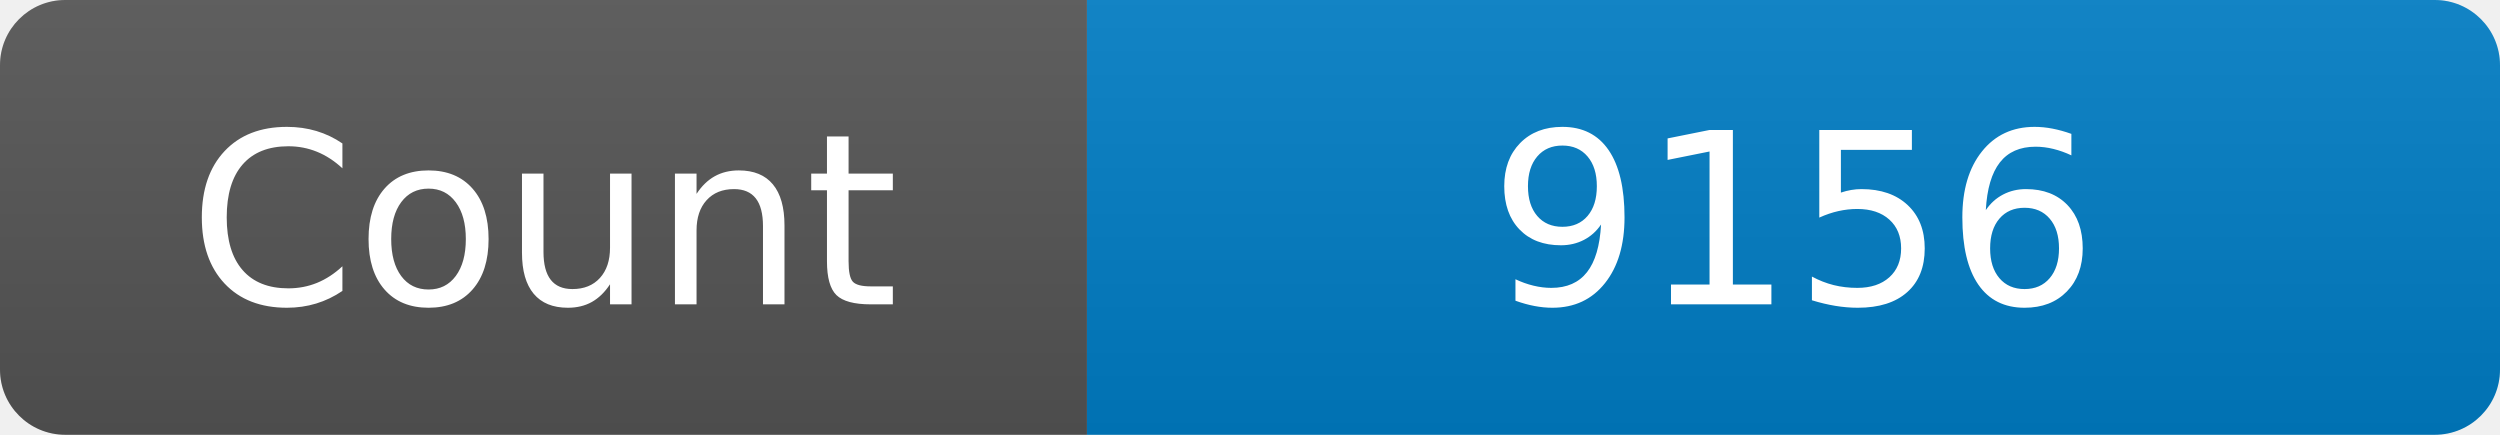
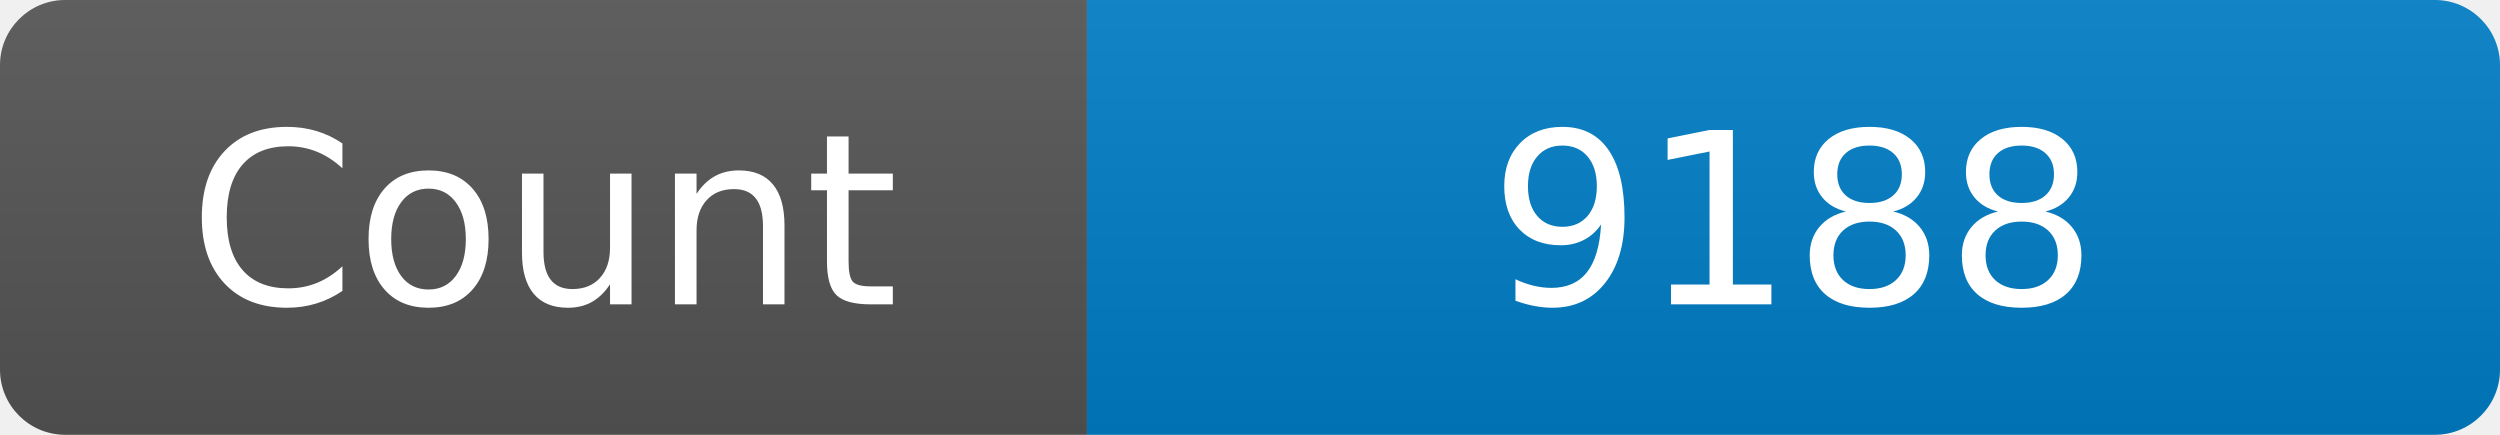
<svg xmlns="http://www.w3.org/2000/svg" width="115" height="20" role="img" aria-label="Maintained?: yes">
  <linearGradient id="s" x2="0" y2="100%">
    <stop offset="0" stop-color="#bbb" stop-opacity=".1" />
    <stop offset="1" stop-opacity=".1" />
  </linearGradient>
  <clipPath id="r">
    <rect width="115" height="20" rx="3" fill="#fff" />
  </clipPath>
  <g clip-path="url(#r)">
    <rect width="50" height="20" fill="#555" />
    <rect x="50" width="160" height="20" fill="#007ec6" />
    <rect width="115" height="20" fill="url(#s)" />
  </g>
  <g fill="#fff" text-anchor="middle" font-family="Verdana,Geneva,DejaVu Sans,sans-serif" font-size="110">
    <text x="250" y="140" transform="scale(.1)" fill="#fff">Count</text>
-     <text x="825" y="140" transform="scale(.1)" fill="#fff">9156</text>
+     <text x="825" y="140" transform="scale(.1)" fill="#fff">9188</text>
  </g>
</svg>
